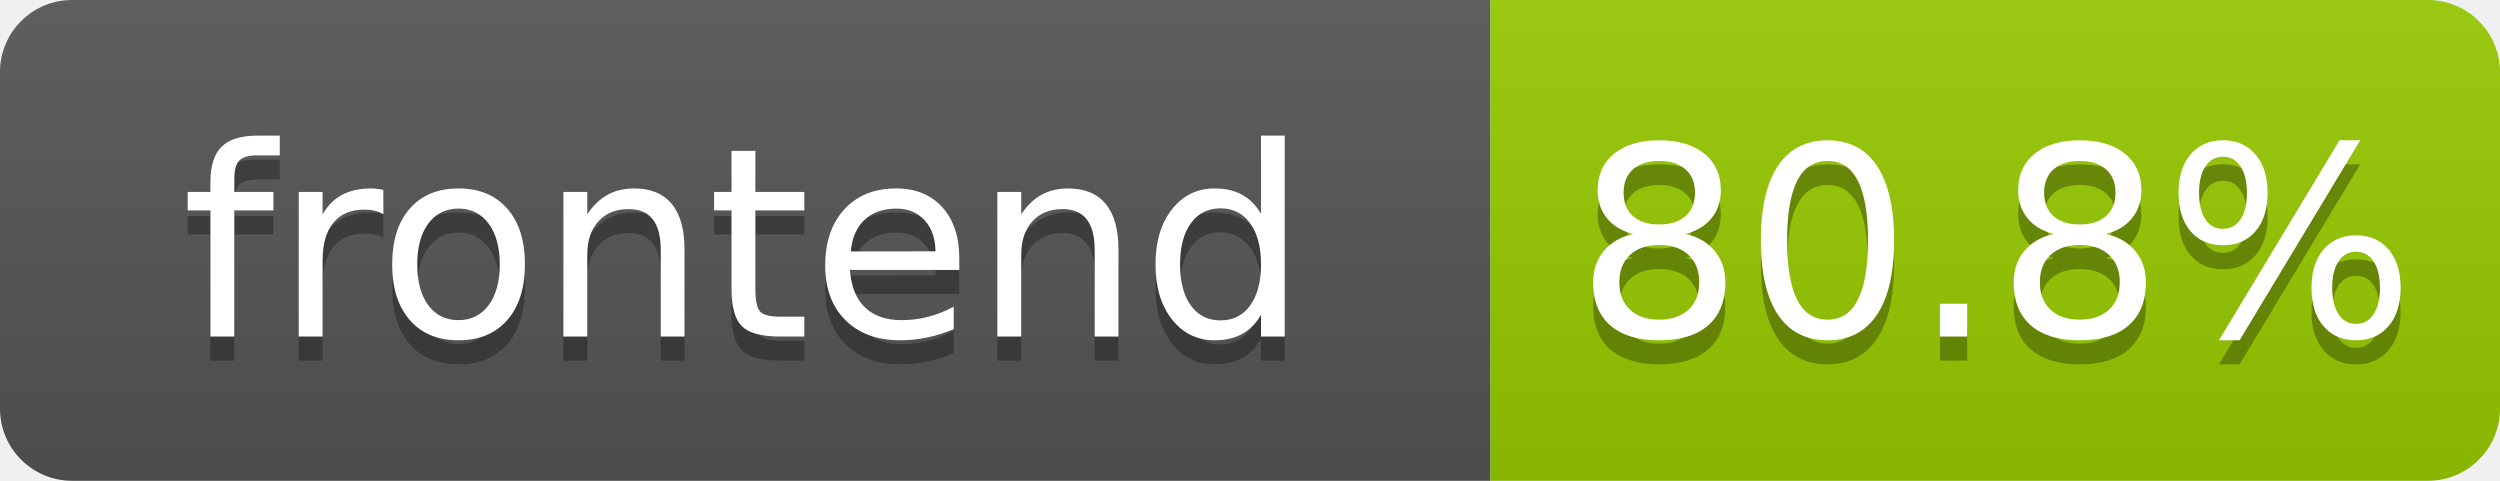
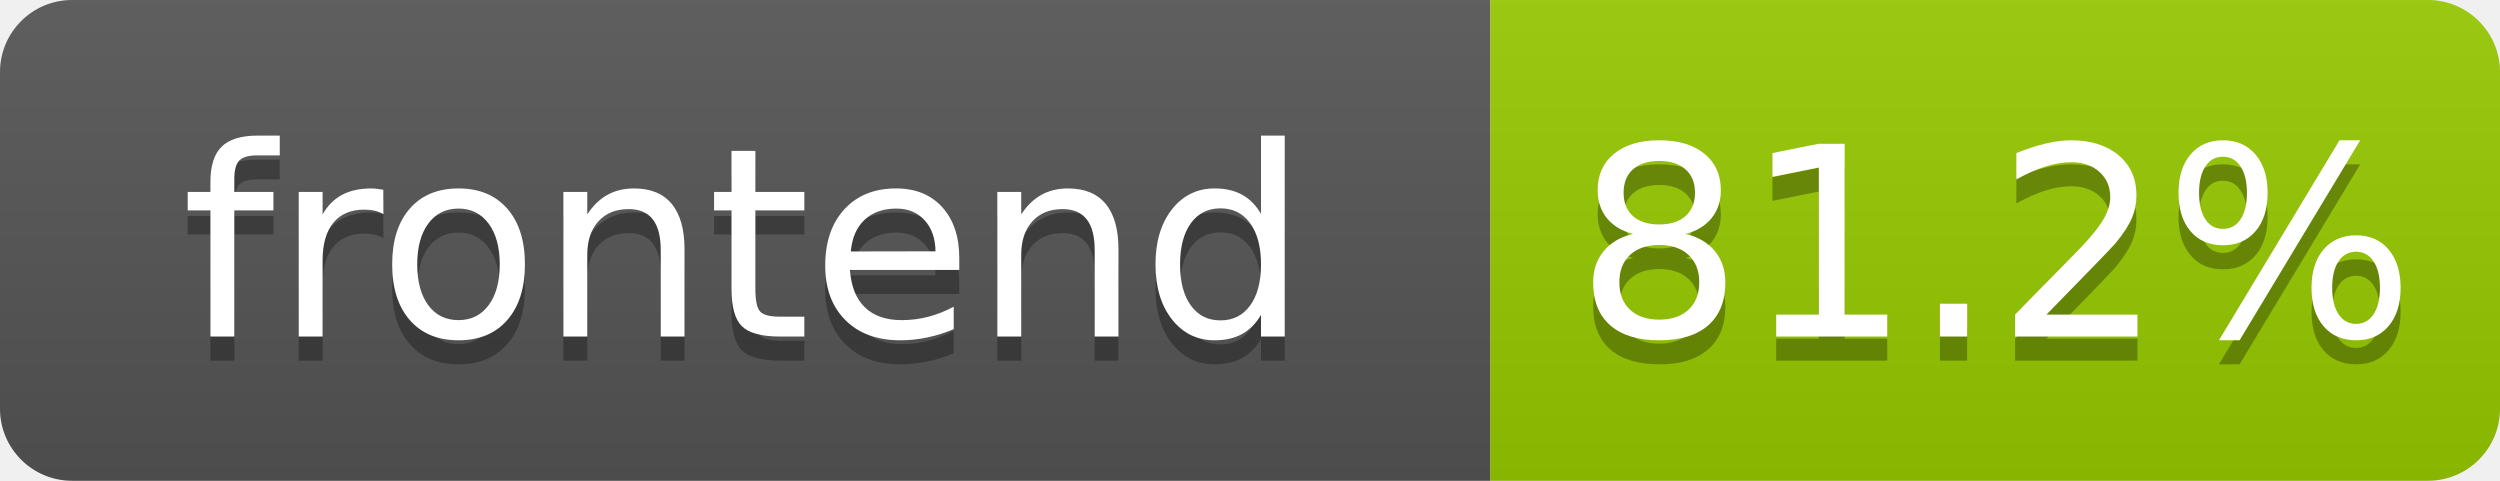
- <svg xmlns="http://www.w3.org/2000/svg" width="104" height="20" role="img" aria-label="frontend: 80.8%">
+ <svg xmlns="http://www.w3.org/2000/svg" width="104" height="20" role="img" aria-label="frontend: 81.2%">
  <linearGradient id="s" x2="0" y2="100%">
    <stop offset="0" stop-color="#bbb" stop-opacity=".1" />
    <stop offset="1" stop-opacity=".1" />
  </linearGradient>
  <clipPath id="r">
    <rect width="104" height="20" rx="3" fill="#fff" />
  </clipPath>
  <g clip-path="url(#r)">
    <rect width="62" height="20" fill="#555" />
    <rect x="62" width="42" height="20" fill="#97ca00" />
    <rect width="104" height="20" fill="url(#s)" />
  </g>
  <g fill="#fff" text-anchor="middle" font-family="Verdana,Geneva,DejaVu Sans,sans-serif" text-rendering="geometricPrecision" font-size="110">
    <text aria-hidden="true" x="310" y="150" fill="#010101" fill-opacity=".3" transform="scale(.1)" textLength="520">frontend</text>
    <text x="310" y="140" transform="scale(.1)" fill="#fff" textLength="520">frontend</text>
-     <text aria-hidden="true" x="830" y="150" fill="#010101" fill-opacity=".3" transform="scale(.1)" textLength="325">80.8%</text>
-     <text x="830" y="140" transform="scale(.1)" fill="#fff" textLength="325">80.8%</text>
+     <text aria-hidden="true" x="830" y="150" fill="#010101" fill-opacity=".3" transform="scale(.1)" textLength="325">81.2%</text>
+     <text x="830" y="140" transform="scale(.1)" fill="#fff" textLength="325">81.2%</text>
  </g>
</svg>
